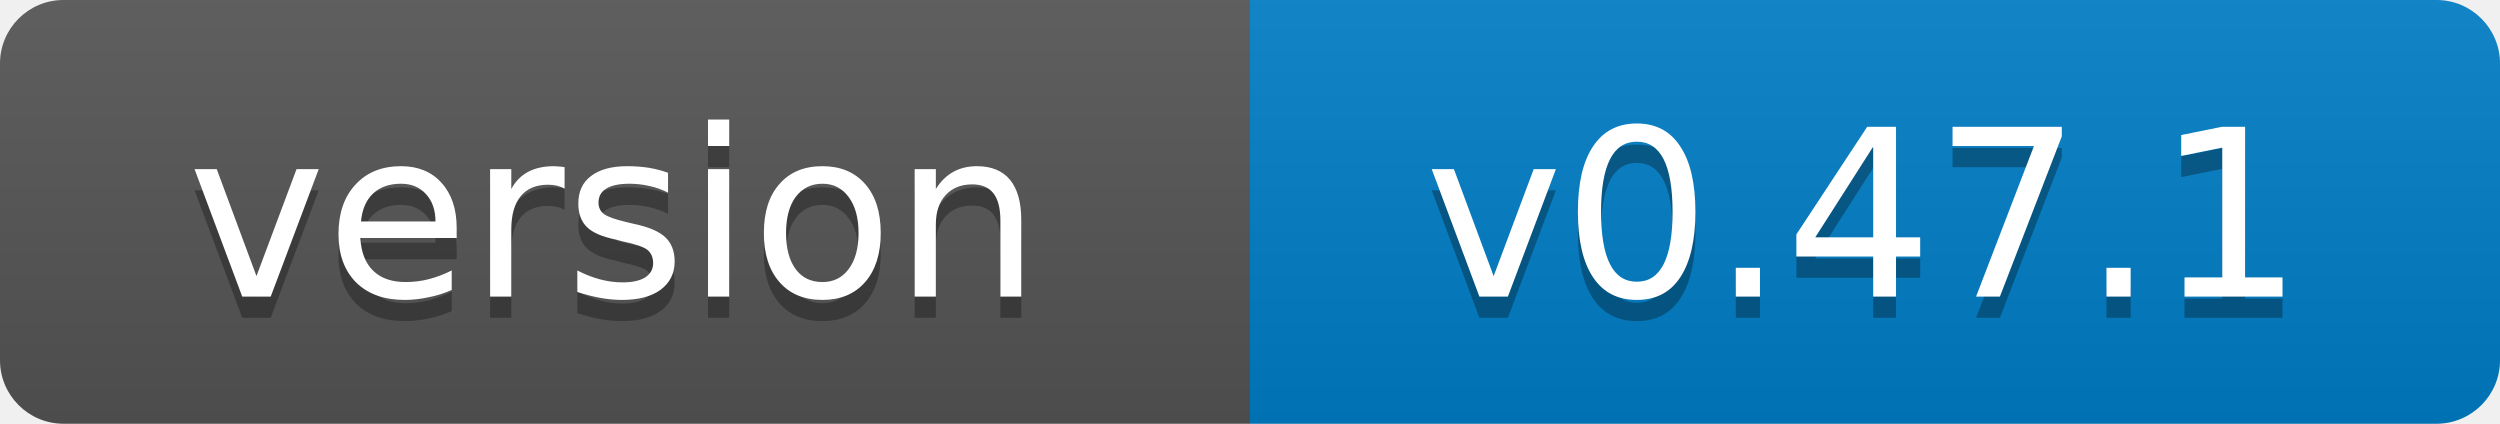
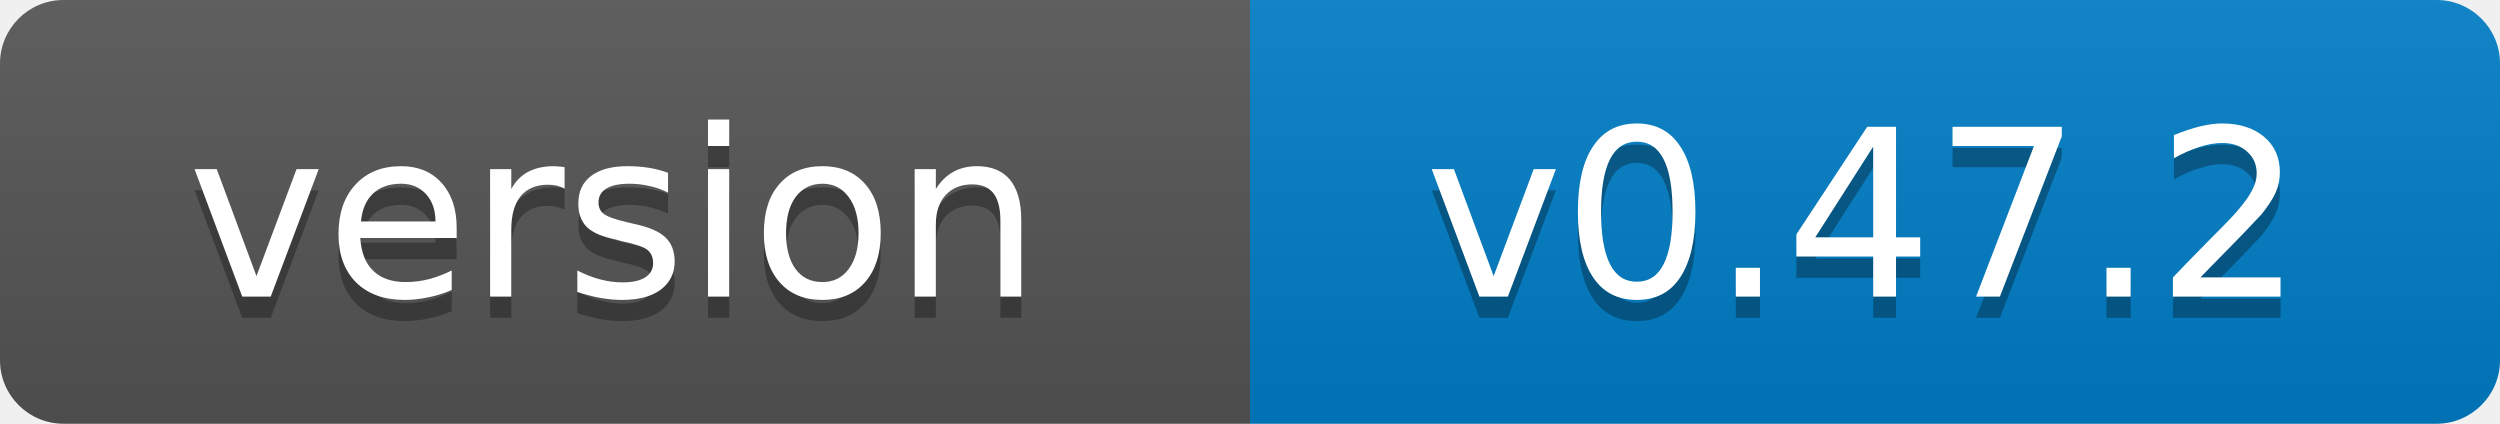
- <svg xmlns="http://www.w3.org/2000/svg" width="118" height="20" role="img" aria-label="version: v0.47.1">
+ <svg xmlns="http://www.w3.org/2000/svg" width="118" height="20" role="img" aria-label="version: v0.47.2">
  <linearGradient id="s" x2="0" y2="100%">
    <stop offset="0" stop-color="#bbb" stop-opacity=".1" />
    <stop offset="1" stop-opacity=".1" />
  </linearGradient>
  <clipPath id="r">
    <rect width="118" height="20" rx="3" fill="#fff" />
  </clipPath>
  <g clip-path="url(#r)">
    <rect width="59" height="20" fill="#555" />
    <rect x="59" width="59" height="20" fill="#007ec6" />
    <rect width="118" height="20" fill="url(#s)" />
  </g>
  <g fill="#fff" text-anchor="middle" font-family="Verdana,Geneva,DejaVu Sans,sans-serif" font-size="11">
    <text x="29" y="15" fill="#010101" fill-opacity=".3">version</text>
    <text x="29" y="14">version</text>
-     <text x="88" y="15" fill="#010101" fill-opacity=".3">v0.47.1</text>
-     <text x="88" y="14">v0.47.1</text>
+     <text x="88" y="15" fill="#010101" fill-opacity=".3">v0.47.2</text>
+     <text x="88" y="14">v0.47.2</text>
  </g>
</svg>
